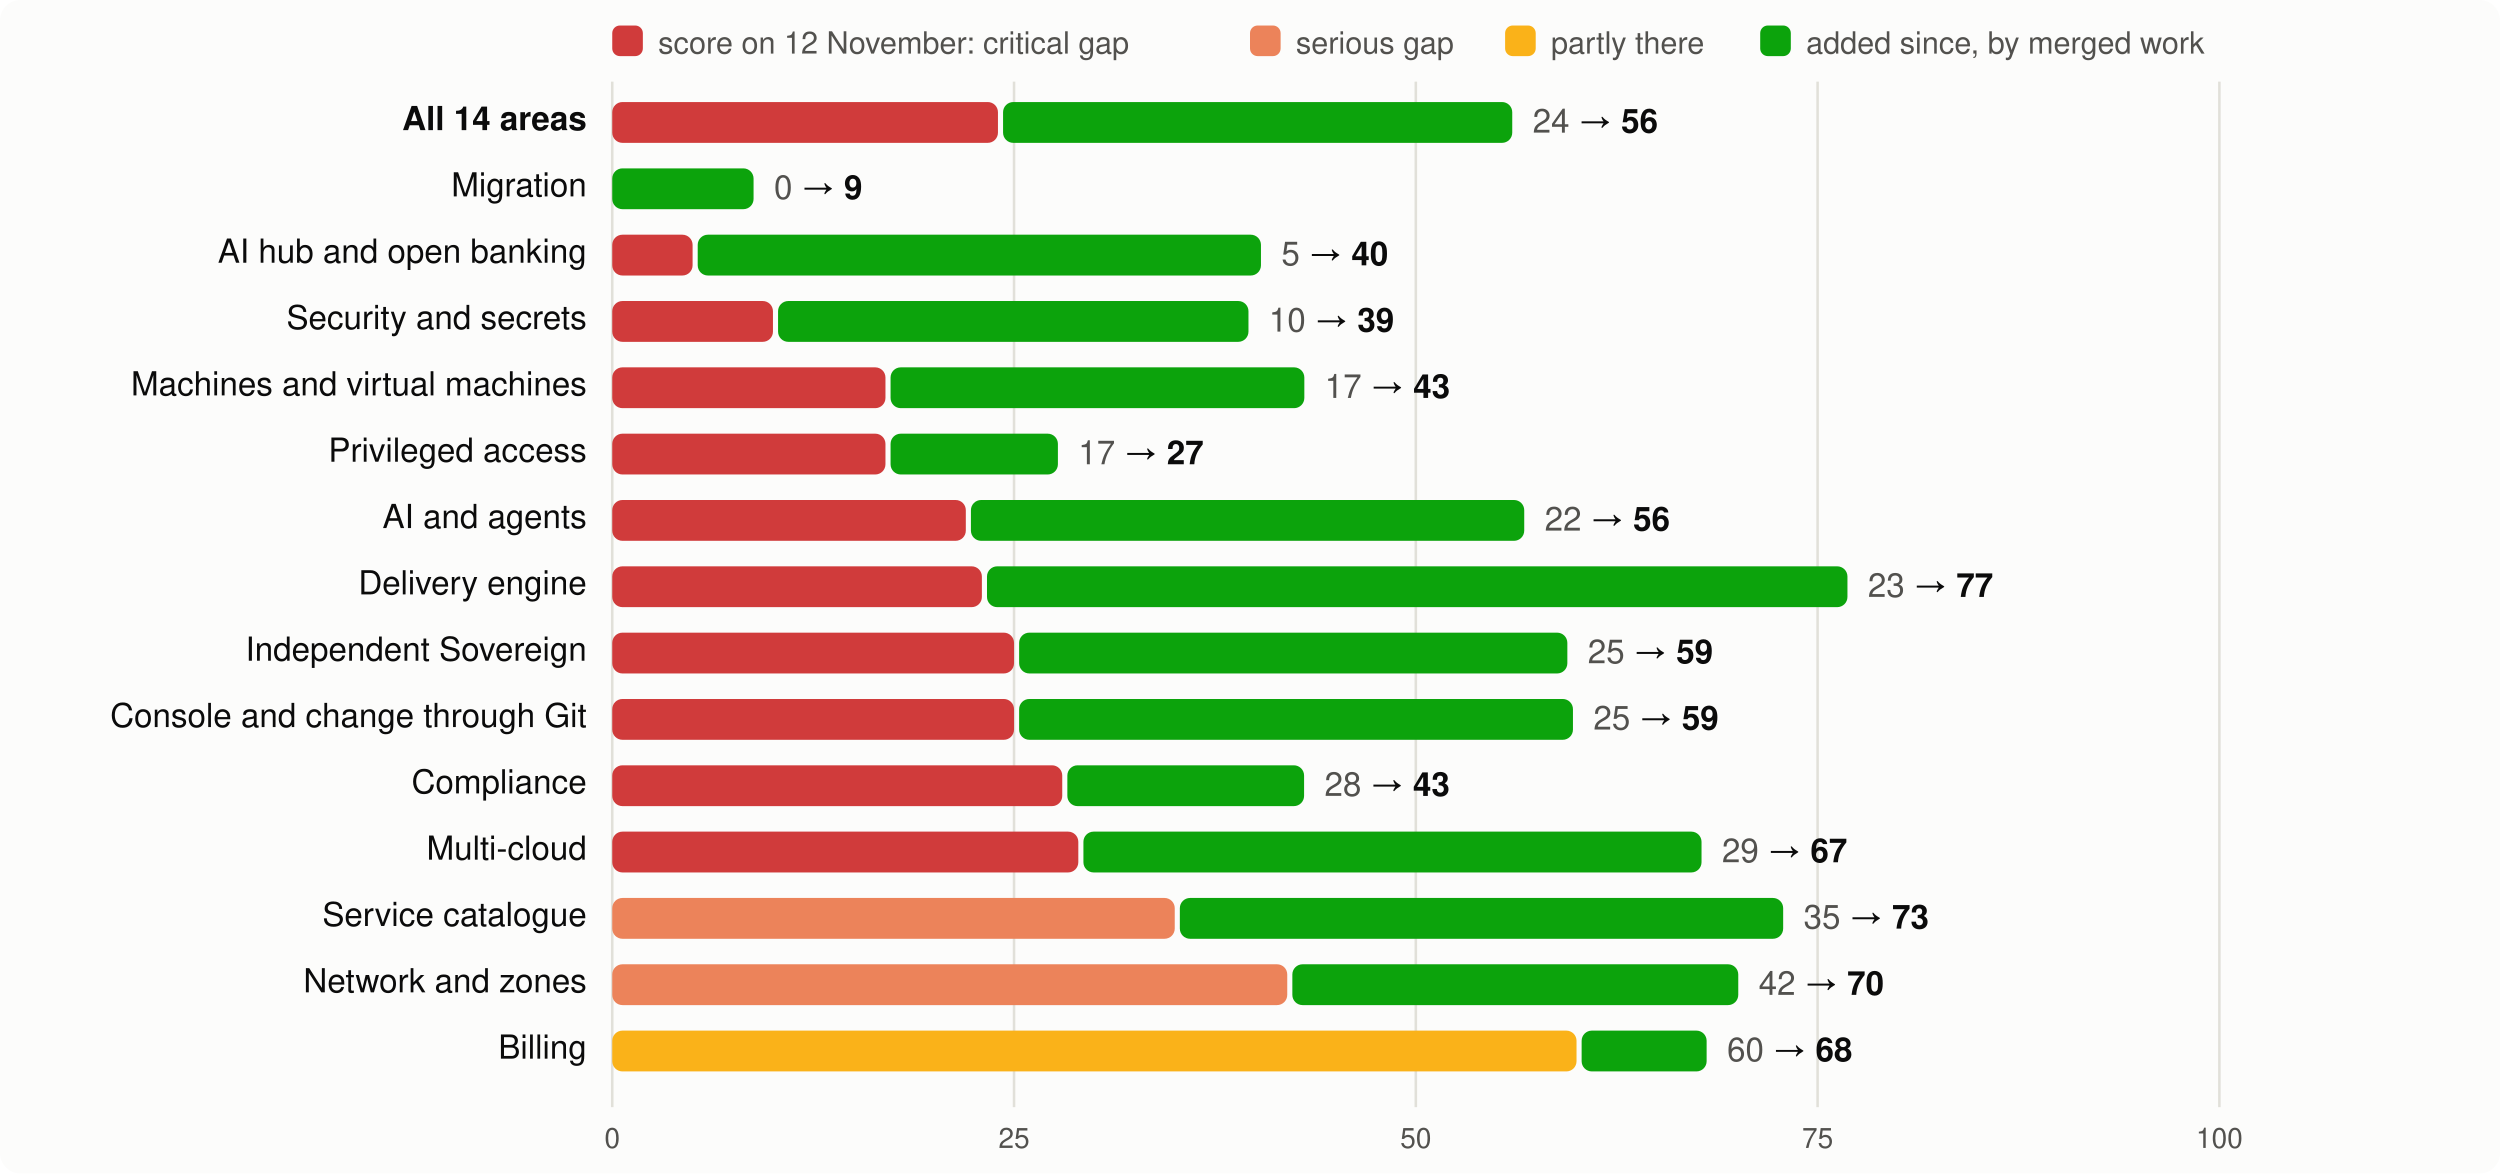
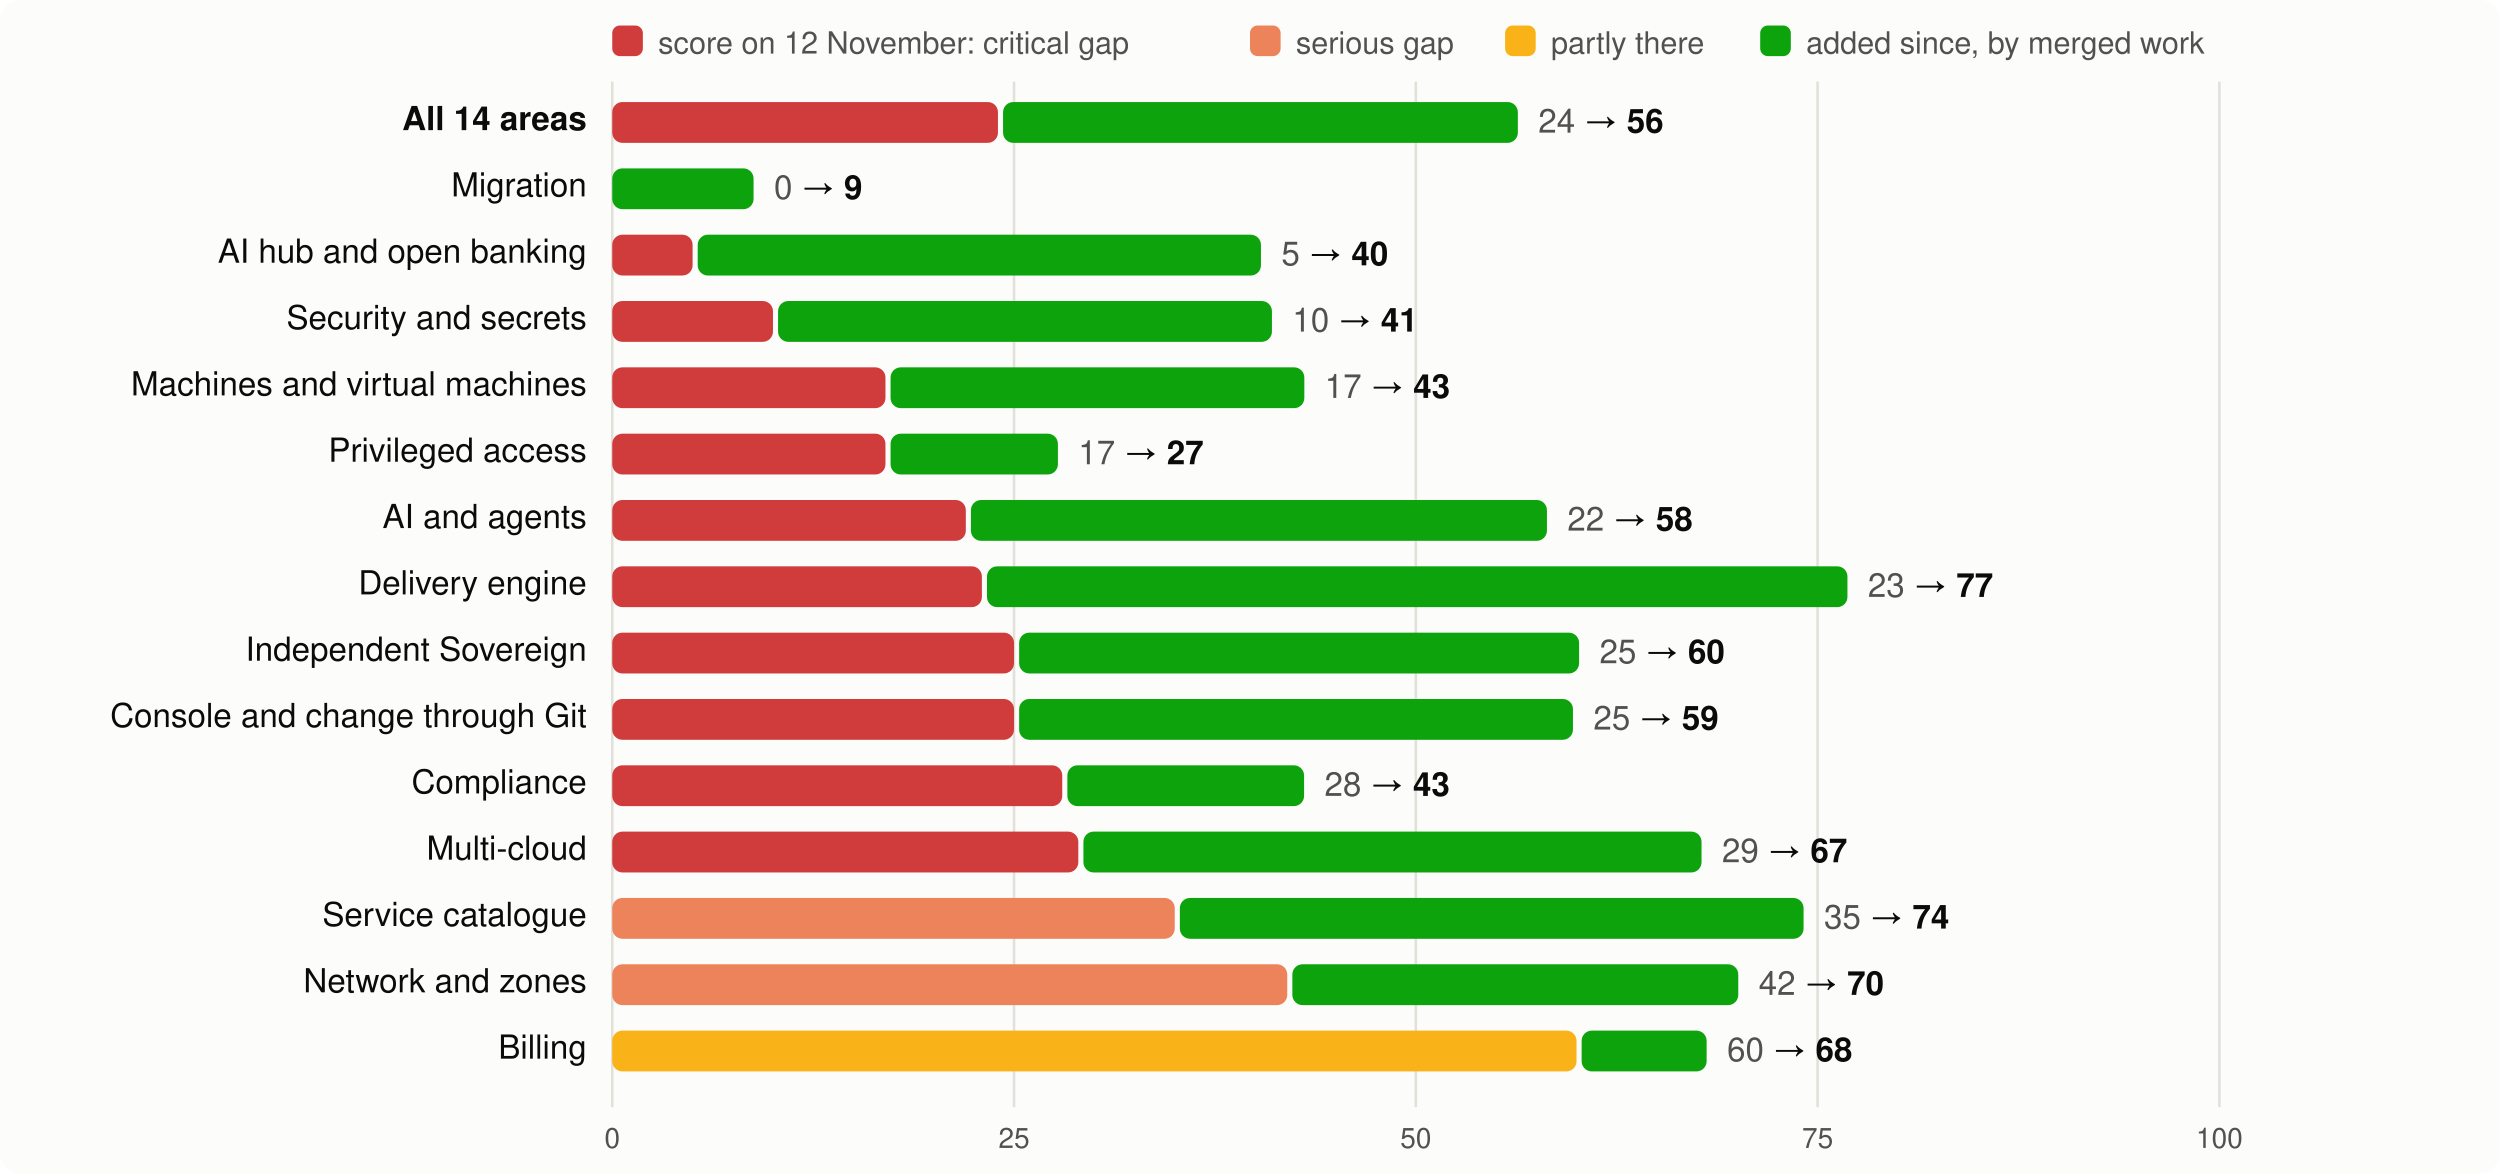
<svg xmlns="http://www.w3.org/2000/svg" viewBox="0 0 980 460" width="980" height="460" font-family="system-ui,-apple-system,Segoe UI,Helvetica,Arial,sans-serif" font-size="13">
  <rect width="980" height="460" rx="8" fill="#fcfcfb" />
  <rect x="240" y="10" width="12" height="12" rx="3" fill="#d03b3b" />
  <text x="258" y="21" fill="#52514e" font-size="12">score on 12 November: critical gap</text>
  <rect x="490" y="10" width="12" height="12" rx="3" fill="#ec835a" />
  <text x="508" y="21" fill="#52514e" font-size="12">serious gap</text>
  <rect x="590" y="10" width="12" height="12" rx="3" fill="#fab219" />
  <text x="608" y="21" fill="#52514e" font-size="12">partly there</text>
  <rect x="690" y="10" width="12" height="12" rx="3" fill="#0ca30c" />
  <text x="708" y="21" fill="#52514e" font-size="12">added since, by merged work</text>
  <line x1="240.0" x2="240.0" y1="32" y2="434" stroke="#e1e0d9" />
  <text x="240.0" y="450" text-anchor="middle" fill="#52514e" font-size="11">0</text>
  <line x1="397.5" x2="397.5" y1="32" y2="434" stroke="#e1e0d9" />
  <text x="397.5" y="450" text-anchor="middle" fill="#52514e" font-size="11">25</text>
  <line x1="555.0" x2="555.0" y1="32" y2="434" stroke="#e1e0d9" />
  <text x="555.0" y="450" text-anchor="middle" fill="#52514e" font-size="11">50</text>
  <line x1="712.5" x2="712.5" y1="32" y2="434" stroke="#e1e0d9" />
  <text x="712.5" y="450" text-anchor="middle" fill="#52514e" font-size="11">75</text>
  <line x1="870.0" x2="870.0" y1="32" y2="434" stroke="#e1e0d9" />
  <text x="870.0" y="450" text-anchor="middle" fill="#52514e" font-size="11">100</text>
  <text x="230" y="51" text-anchor="end" fill="#0b0b0b" font-weight="600">All 14 areas</text>
  <rect x="240" y="40" width="151.2" height="16" rx="4" fill="#d03b3b" />
-   <rect x="393.2" y="40" width="199.6" height="16" rx="4" fill="#0ca30c" />
-   <text x="600.8" y="52" fill="#0b0b0b">
+   <rect x="393.2" y="40" width="201.8" height="16" rx="4" fill="#0ca30c" />
+   <text x="603.0" y="52" fill="#0b0b0b">
    <tspan fill="#52514e">24</tspan> → <tspan font-weight="600">56</tspan>
  </text>
  <text x="230" y="77" text-anchor="end" fill="#0b0b0b" font-weight="400">Migration</text>
  <rect x="240.0" y="66" width="55.4" height="16" rx="4" fill="#0ca30c" />
  <text x="303.4" y="78" fill="#0b0b0b">
    <tspan fill="#52514e">0</tspan> → <tspan font-weight="600">9</tspan>
  </text>
  <text x="230" y="103" text-anchor="end" fill="#0b0b0b" font-weight="400">AI hub and open banking</text>
  <rect x="240" y="92" width="31.5" height="16" rx="4" fill="#d03b3b" />
  <rect x="273.5" y="92" width="220.8" height="16" rx="4" fill="#0ca30c" />
  <text x="502.3" y="104" fill="#0b0b0b">
    <tspan fill="#52514e">5</tspan> → <tspan font-weight="600">40</tspan>
  </text>
  <text x="230" y="129" text-anchor="end" fill="#0b0b0b" font-weight="400">Security and secrets</text>
  <rect x="240" y="118" width="63.0" height="16" rx="4" fill="#d03b3b" />
-   <rect x="305.0" y="118" width="184.4" height="16" rx="4" fill="#0ca30c" />
-   <text x="497.4" y="130" fill="#0b0b0b">
-     <tspan fill="#52514e">10</tspan> → <tspan font-weight="600">39</tspan>
+   <rect x="305.0" y="118" width="193.6" height="16" rx="4" fill="#0ca30c" />
+   <text x="506.6" y="130" fill="#0b0b0b">
+     <tspan fill="#52514e">10</tspan> → <tspan font-weight="600">41</tspan>
  </text>
  <text x="230" y="155" text-anchor="end" fill="#0b0b0b" font-weight="400">Machines and virtual machines</text>
  <rect x="240" y="144" width="107.1" height="16" rx="4" fill="#d03b3b" />
  <rect x="349.1" y="144" width="162.2" height="16" rx="4" fill="#0ca30c" />
  <text x="519.3" y="156" fill="#0b0b0b">
    <tspan fill="#52514e">17</tspan> → <tspan font-weight="600">43</tspan>
  </text>
  <text x="230" y="181" text-anchor="end" fill="#0b0b0b" font-weight="400">Privileged access</text>
  <rect x="240" y="170" width="107.1" height="16" rx="4" fill="#d03b3b" />
  <rect x="349.1" y="170" width="65.6" height="16" rx="4" fill="#0ca30c" />
  <text x="422.7" y="182" fill="#0b0b0b">
    <tspan fill="#52514e">17</tspan> → <tspan font-weight="600">27</tspan>
  </text>
  <text x="230" y="207" text-anchor="end" fill="#0b0b0b" font-weight="400">AI and agents</text>
  <rect x="240" y="196" width="138.6" height="16" rx="4" fill="#d03b3b" />
-   <rect x="380.6" y="196" width="216.9" height="16" rx="4" fill="#0ca30c" />
-   <text x="605.5" y="208" fill="#0b0b0b">
-     <tspan fill="#52514e">22</tspan> → <tspan font-weight="600">56</tspan>
+   <rect x="380.6" y="196" width="225.8" height="16" rx="4" fill="#0ca30c" />
+   <text x="614.4" y="208" fill="#0b0b0b">
+     <tspan fill="#52514e">22</tspan> → <tspan font-weight="600">58</tspan>
  </text>
  <text x="230" y="233" text-anchor="end" fill="#0b0b0b" font-weight="400">Delivery engine</text>
  <rect x="240" y="222" width="144.9" height="16" rx="4" fill="#d03b3b" />
  <rect x="386.9" y="222" width="337.3" height="16" rx="4" fill="#0ca30c" />
  <text x="732.2" y="234" fill="#0b0b0b">
    <tspan fill="#52514e">23</tspan> → <tspan font-weight="600">77</tspan>
  </text>
  <text x="230" y="259" text-anchor="end" fill="#0b0b0b" font-weight="400">Independent Sovereign</text>
  <rect x="240" y="248" width="157.5" height="16" rx="4" fill="#d03b3b" />
-   <rect x="399.5" y="248" width="214.9" height="16" rx="4" fill="#0ca30c" />
-   <text x="622.4" y="260" fill="#0b0b0b">
-     <tspan fill="#52514e">25</tspan> → <tspan font-weight="600">59</tspan>
+   <rect x="399.5" y="248" width="219.5" height="16" rx="4" fill="#0ca30c" />
+   <text x="627.0" y="260" fill="#0b0b0b">
+     <tspan fill="#52514e">25</tspan> → <tspan font-weight="600">60</tspan>
  </text>
  <text x="230" y="285" text-anchor="end" fill="#0b0b0b" font-weight="400">Console and change through Git</text>
  <rect x="240" y="274" width="157.5" height="16" rx="4" fill="#d03b3b" />
  <rect x="399.5" y="274" width="217.1" height="16" rx="4" fill="#0ca30c" />
  <text x="624.6" y="286" fill="#0b0b0b">
    <tspan fill="#52514e">25</tspan> → <tspan font-weight="600">59</tspan>
  </text>
  <text x="230" y="311" text-anchor="end" fill="#0b0b0b" font-weight="400">Compliance</text>
  <rect x="240" y="300" width="176.4" height="16" rx="4" fill="#d03b3b" />
  <rect x="418.4" y="300" width="92.8" height="16" rx="4" fill="#0ca30c" />
  <text x="519.2" y="312" fill="#0b0b0b">
    <tspan fill="#52514e">28</tspan> → <tspan font-weight="600">43</tspan>
  </text>
  <text x="230" y="337" text-anchor="end" fill="#0b0b0b" font-weight="400">Multi-cloud</text>
  <rect x="240" y="326" width="182.7" height="16" rx="4" fill="#d03b3b" />
  <rect x="424.7" y="326" width="242.3" height="16" rx="4" fill="#0ca30c" />
  <text x="675.0" y="338" fill="#0b0b0b">
    <tspan fill="#52514e">29</tspan> → <tspan font-weight="600">67</tspan>
  </text>
  <text x="230" y="363" text-anchor="end" fill="#0b0b0b" font-weight="400">Service catalogue</text>
  <rect x="240" y="352" width="220.5" height="16" rx="4" fill="#ec835a" />
-   <rect x="462.5" y="352" width="236.5" height="16" rx="4" fill="#0ca30c" />
-   <text x="707.0" y="364" fill="#0b0b0b">
-     <tspan fill="#52514e">35</tspan> → <tspan font-weight="600">73</tspan>
+   <rect x="462.5" y="352" width="244.5" height="16" rx="4" fill="#0ca30c" />
+   <text x="715.0" y="364" fill="#0b0b0b">
+     <tspan fill="#52514e">35</tspan> → <tspan font-weight="600">74</tspan>
  </text>
  <text x="230" y="389" text-anchor="end" fill="#0b0b0b" font-weight="400">Network and zones</text>
  <rect x="240" y="378" width="264.6" height="16" rx="4" fill="#ec835a" />
  <rect x="506.6" y="378" width="174.8" height="16" rx="4" fill="#0ca30c" />
  <text x="689.4" y="390" fill="#0b0b0b">
    <tspan fill="#52514e">42</tspan> → <tspan font-weight="600">70</tspan>
  </text>
  <text x="230" y="415" text-anchor="end" fill="#0b0b0b" font-weight="400">Billing</text>
  <rect x="240" y="404" width="378.0" height="16" rx="4" fill="#fab219" />
  <rect x="620.0" y="404" width="49.0" height="16" rx="4" fill="#0ca30c" />
  <text x="677.0" y="416" fill="#0b0b0b">
    <tspan fill="#52514e">60</tspan> → <tspan font-weight="600">68</tspan>
  </text>
</svg>
